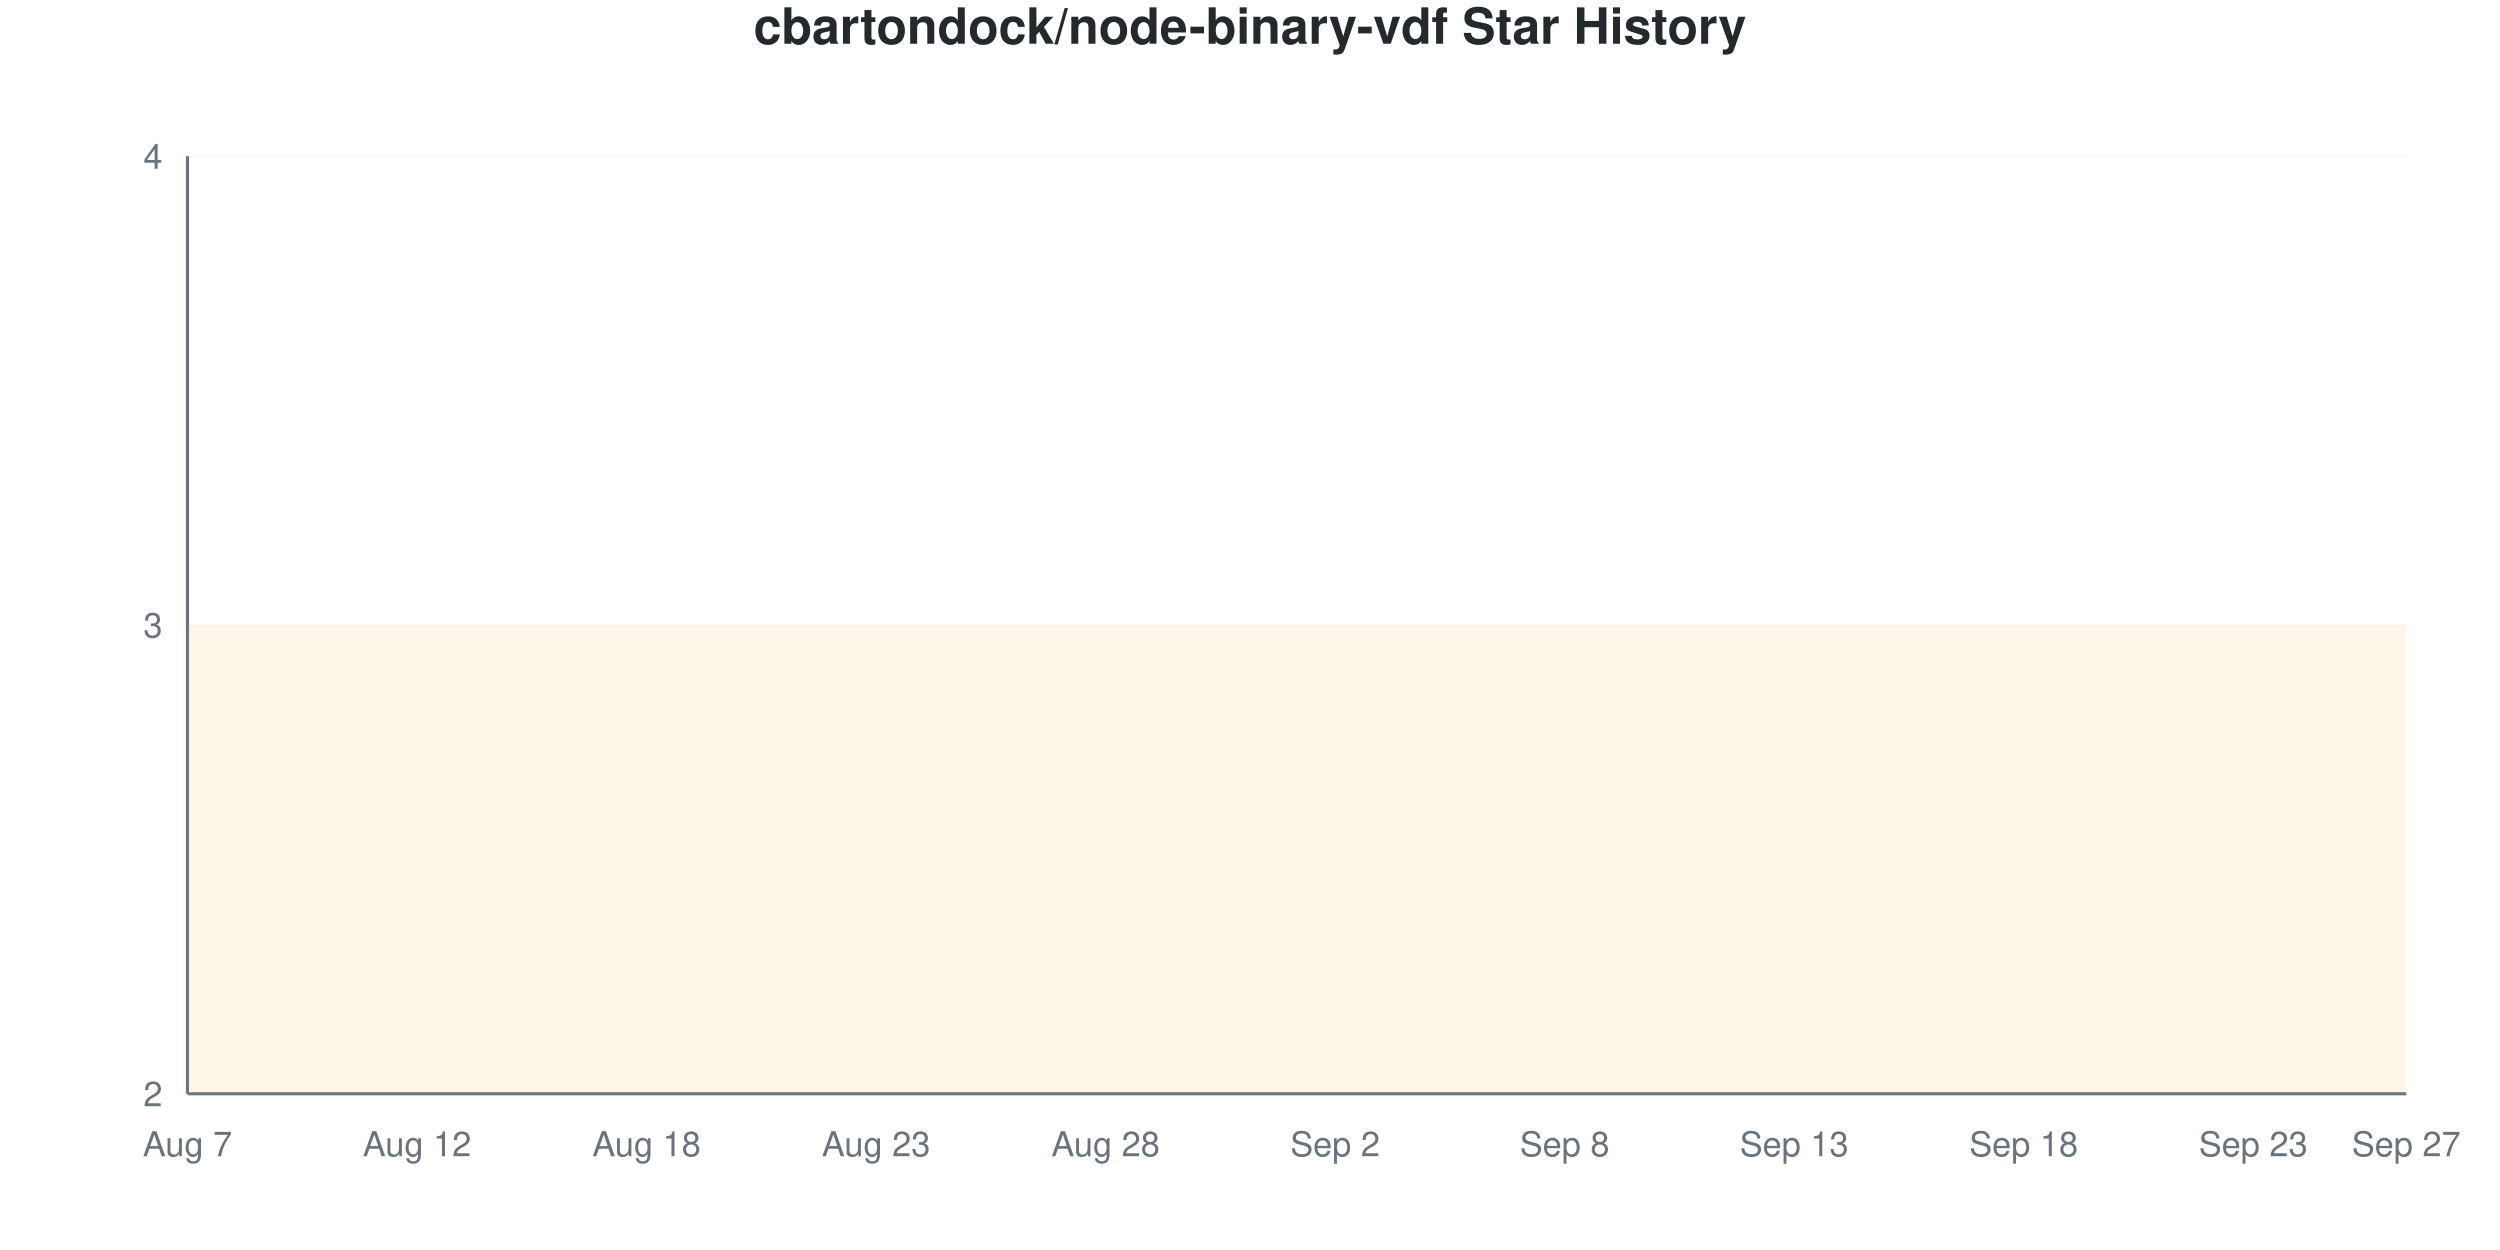
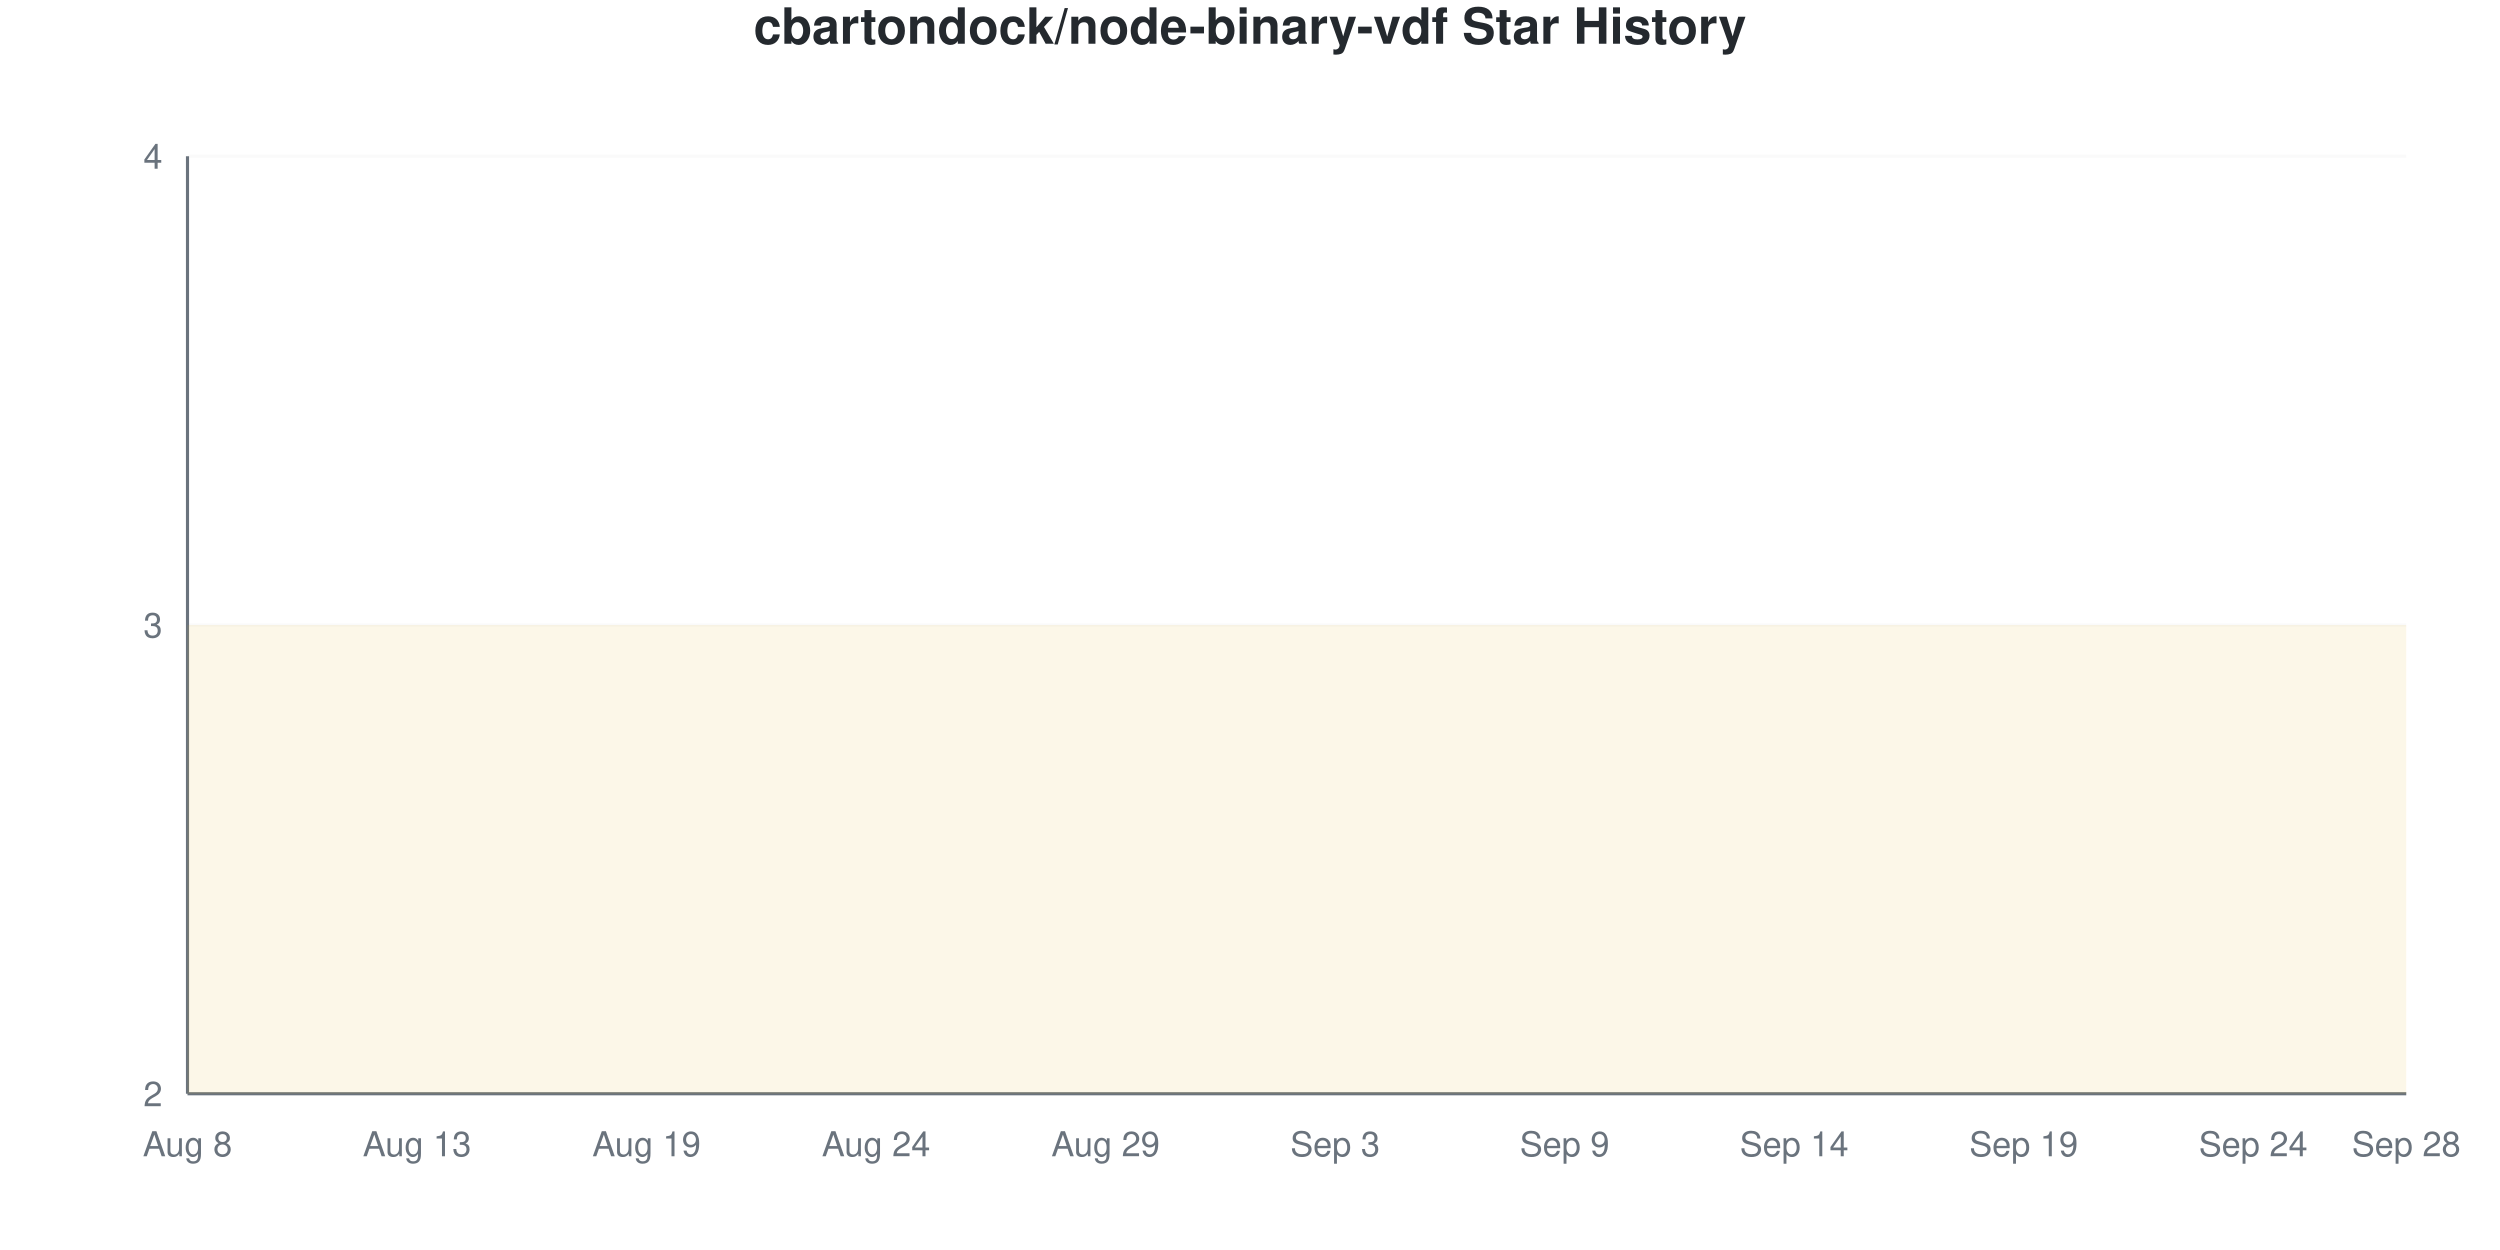
<svg xmlns="http://www.w3.org/2000/svg" viewBox="0 0 800 400" width="800" height="400">
  <style>
    @keyframes drawLine {
      to { stroke-dashoffset: 0; }
    }
    @keyframes fadeInPoint {
      from { opacity: 0; }
      to { opacity: 1; }
    }
    .data-line-0 {
      stroke-dasharray: 1290;
      stroke-dashoffset: 1290;
      animation: drawLine 2s ease-out forwards;
    }
    .data-point {
      opacity: 0;
      animation: fadeInPoint 0.5s ease-out forwards;
    }
    .chart-bg { fill: #fff; }
    .chart-text { fill: #24292e; }
    .chart-muted { fill: #6a737d; }
    .chart-grid { stroke: #eee; }
    .chart-axis { stroke: #6a737d; }
    @media (prefers-color-scheme: dark) {
      .chart-bg { fill: #0d1117; }
      .chart-text { fill: #e6edf3; }
      .chart-muted { fill: #8b949e; }
      .chart-grid { stroke: #21262d; }
      .chart-axis { stroke: #8b949e; }
    }
  </style>
  <rect width="800" height="400" class="chart-bg" />
  <text x="400" y="14" text-anchor="middle" class="chart-text" font-size="16" font-weight="bold" font-family="-apple-system, BlinkMacSystemFont, 'Segoe UI', Helvetica, Arial, sans-serif">cbartondock/node-binary-vdf Star History</text>
  <g class="grid">
    <line x1="60" y1="350" x2="770" y2="350" class="chart-grid" stroke-opacity="0.3" />
    <text x="52" y="354" text-anchor="end" class="chart-muted" font-size="11" font-family="-apple-system, BlinkMacSystemFont, 'Segoe UI', Helvetica, Arial, sans-serif">2</text>
    <line x1="60" y1="200" x2="770" y2="200" class="chart-grid" stroke-opacity="0.3" />
    <text x="52" y="204" text-anchor="end" class="chart-muted" font-size="11" font-family="-apple-system, BlinkMacSystemFont, 'Segoe UI', Helvetica, Arial, sans-serif">3</text>
    <line x1="60" y1="50" x2="770" y2="50" class="chart-grid" stroke-opacity="0.3" />
    <text x="52" y="54" text-anchor="end" class="chart-muted" font-size="11" font-family="-apple-system, BlinkMacSystemFont, 'Segoe UI', Helvetica, Arial, sans-serif">4</text>
  </g>
  <g class="milestones">
    
  </g>
  <g class="x-axis">
-     <text x="60" y="370" text-anchor="middle" class="chart-muted" font-size="11" font-family="-apple-system, BlinkMacSystemFont, 'Segoe UI', Helvetica, Arial, sans-serif">Aug 7</text>
-     <text x="133.448" y="370" text-anchor="middle" class="chart-muted" font-size="11" font-family="-apple-system, BlinkMacSystemFont, 'Segoe UI', Helvetica, Arial, sans-serif">Aug 12</text>
-     <text x="206.897" y="370" text-anchor="middle" class="chart-muted" font-size="11" font-family="-apple-system, BlinkMacSystemFont, 'Segoe UI', Helvetica, Arial, sans-serif">Aug 18</text>
-     <text x="280.345" y="370" text-anchor="middle" class="chart-muted" font-size="11" font-family="-apple-system, BlinkMacSystemFont, 'Segoe UI', Helvetica, Arial, sans-serif">Aug 23</text>
-     <text x="353.793" y="370" text-anchor="middle" class="chart-muted" font-size="11" font-family="-apple-system, BlinkMacSystemFont, 'Segoe UI', Helvetica, Arial, sans-serif">Aug 28</text>
-     <text x="427.241" y="370" text-anchor="middle" class="chart-muted" font-size="11" font-family="-apple-system, BlinkMacSystemFont, 'Segoe UI', Helvetica, Arial, sans-serif">Sep 2</text>
-     <text x="500.69" y="370" text-anchor="middle" class="chart-muted" font-size="11" font-family="-apple-system, BlinkMacSystemFont, 'Segoe UI', Helvetica, Arial, sans-serif">Sep 8</text>
-     <text x="574.138" y="370" text-anchor="middle" class="chart-muted" font-size="11" font-family="-apple-system, BlinkMacSystemFont, 'Segoe UI', Helvetica, Arial, sans-serif">Sep 13</text>
-     <text x="647.586" y="370" text-anchor="middle" class="chart-muted" font-size="11" font-family="-apple-system, BlinkMacSystemFont, 'Segoe UI', Helvetica, Arial, sans-serif">Sep 18</text>
-     <text x="721.034" y="370" text-anchor="middle" class="chart-muted" font-size="11" font-family="-apple-system, BlinkMacSystemFont, 'Segoe UI', Helvetica, Arial, sans-serif">Sep 23</text>
-     <text x="770" y="370" text-anchor="middle" class="chart-muted" font-size="11" font-family="-apple-system, BlinkMacSystemFont, 'Segoe UI', Helvetica, Arial, sans-serif">Sep 27</text>
+     <text x="60" y="370" text-anchor="middle" class="chart-muted" font-size="11" font-family="-apple-system, BlinkMacSystemFont, 'Segoe UI', Helvetica, Arial, sans-serif">Aug 8</text>
+     <text x="133.448" y="370" text-anchor="middle" class="chart-muted" font-size="11" font-family="-apple-system, BlinkMacSystemFont, 'Segoe UI', Helvetica, Arial, sans-serif">Aug 13</text>
+     <text x="206.897" y="370" text-anchor="middle" class="chart-muted" font-size="11" font-family="-apple-system, BlinkMacSystemFont, 'Segoe UI', Helvetica, Arial, sans-serif">Aug 19</text>
+     <text x="280.345" y="370" text-anchor="middle" class="chart-muted" font-size="11" font-family="-apple-system, BlinkMacSystemFont, 'Segoe UI', Helvetica, Arial, sans-serif">Aug 24</text>
+     <text x="353.793" y="370" text-anchor="middle" class="chart-muted" font-size="11" font-family="-apple-system, BlinkMacSystemFont, 'Segoe UI', Helvetica, Arial, sans-serif">Aug 29</text>
+     <text x="427.241" y="370" text-anchor="middle" class="chart-muted" font-size="11" font-family="-apple-system, BlinkMacSystemFont, 'Segoe UI', Helvetica, Arial, sans-serif">Sep 3</text>
+     <text x="500.69" y="370" text-anchor="middle" class="chart-muted" font-size="11" font-family="-apple-system, BlinkMacSystemFont, 'Segoe UI', Helvetica, Arial, sans-serif">Sep 9</text>
+     <text x="574.138" y="370" text-anchor="middle" class="chart-muted" font-size="11" font-family="-apple-system, BlinkMacSystemFont, 'Segoe UI', Helvetica, Arial, sans-serif">Sep 14</text>
+     <text x="647.586" y="370" text-anchor="middle" class="chart-muted" font-size="11" font-family="-apple-system, BlinkMacSystemFont, 'Segoe UI', Helvetica, Arial, sans-serif">Sep 19</text>
+     <text x="721.034" y="370" text-anchor="middle" class="chart-muted" font-size="11" font-family="-apple-system, BlinkMacSystemFont, 'Segoe UI', Helvetica, Arial, sans-serif">Sep 24</text>
+     <text x="770" y="370" text-anchor="middle" class="chart-muted" font-size="11" font-family="-apple-system, BlinkMacSystemFont, 'Segoe UI', Helvetica, Arial, sans-serif">Sep 28</text>
  </g>
  <line x1="60" y1="50" x2="60" y2="350" class="chart-axis" stroke-width="1" />
  <line x1="60" y1="350" x2="770" y2="350" class="chart-axis" stroke-width="1" />
  <path d="M60,350 L60,200 C68.161,200 76.322,200 84.483,200 C92.644,200 100.805,200 108.966,200 C117.126,200 125.287,200 133.448,200 C141.609,200 149.77,200 157.931,200 C166.092,200 174.253,200 182.414,200 C190.575,200 198.736,200 206.897,200 C215.057,200 223.218,200 231.379,200 C239.54,200 247.701,200 255.862,200 C264.023,200 272.184,200 280.345,200 C288.506,200 296.667,200 304.828,200 C312.989,200 321.149,200 329.31,200 C337.471,200 345.632,200 353.793,200 C361.954,200 370.115,200 378.276,200 C386.437,200 394.598,200 402.759,200 C410.92,200 419.08,200 427.241,200 C435.402,200 443.563,200 451.724,200 C459.885,200 468.046,200 476.207,200 C484.368,200 492.529,200 500.69,200 C508.851,200 517.011,200 525.172,200 C533.333,200 541.494,200 549.655,200 C557.816,200 565.977,200 574.138,200 C582.299,200 590.46,200 598.621,200 C606.782,200 614.943,200 623.103,200 C631.264,200 639.425,200 647.586,200 C655.747,200 663.908,200 672.069,200 C680.23,200 688.391,200 696.552,200 C704.713,200 712.874,200 721.034,200 C729.195,200 737.356,200 745.517,200 C753.678,200 761.839,200 770,200 L770,350 L60,350 Z" fill="#dfb317" fill-opacity="0.1" />
  <path d="M60,350 L60,200 C68.161,200 76.322,200 84.483,200 C92.644,200 100.805,200 108.966,200 C117.126,200 125.287,200 133.448,200 C141.609,200 149.77,200 157.931,200 C166.092,200 174.253,200 182.414,200 C190.575,200 198.736,200 206.897,200 C215.057,200 223.218,200 231.379,200 C239.54,200 247.701,200 255.862,200 C264.023,200 272.184,200 280.345,200 C288.506,200 296.667,200 304.828,200 C312.989,200 321.149,200 329.31,200 C337.471,200 345.632,200 353.793,200 C361.954,200 370.115,200 378.276,200 C386.437,200 394.598,200 402.759,200 C410.92,200 419.08,200 427.241,200 C435.402,200 443.563,200 451.724,200 C459.885,200 468.046,200 476.207,200 C484.368,200 492.529,200 500.69,200 C508.851,200 517.011,200 525.172,200 C533.333,200 541.494,200 549.655,200 C557.816,200 565.977,200 574.138,200 C582.299,200 590.46,200 598.621,200 C606.782,200 614.943,200 623.103,200 C631.264,200 639.425,200 647.586,200 C655.747,200 663.908,200 672.069,200 C680.23,200 688.391,200 696.552,200 C704.713,200 712.874,200 721.034,200 C729.195,200 737.356,200 745.517,200 C753.678,200 761.839,200 770,200" fill="none" stroke="#dfb317" stroke-width="2.5" class="data-line-0" />
  <g class="points">
    <circle cx="60" cy="200" r="4" fill="#dfb317" class="data-point" style="animation-delay: 1.50s" />
    <circle cx="84.483" cy="200" r="4" fill="#dfb317" class="data-point" style="animation-delay: 1.55s" />
    <circle cx="108.966" cy="200" r="4" fill="#dfb317" class="data-point" style="animation-delay: 1.60s" />
    <circle cx="133.448" cy="200" r="4" fill="#dfb317" class="data-point" style="animation-delay: 1.65s" />
    <circle cx="157.931" cy="200" r="4" fill="#dfb317" class="data-point" style="animation-delay: 1.70s" />
    <circle cx="182.414" cy="200" r="4" fill="#dfb317" class="data-point" style="animation-delay: 1.75s" />
    <circle cx="206.897" cy="200" r="4" fill="#dfb317" class="data-point" style="animation-delay: 1.80s" />
    <circle cx="231.379" cy="200" r="4" fill="#dfb317" class="data-point" style="animation-delay: 1.85s" />
    <circle cx="255.862" cy="200" r="4" fill="#dfb317" class="data-point" style="animation-delay: 1.90s" />
    <circle cx="280.345" cy="200" r="4" fill="#dfb317" class="data-point" style="animation-delay: 1.95s" />
    <circle cx="304.828" cy="200" r="4" fill="#dfb317" class="data-point" style="animation-delay: 2.00s" />
    <circle cx="329.31" cy="200" r="4" fill="#dfb317" class="data-point" style="animation-delay: 2.05s" />
    <circle cx="353.793" cy="200" r="4" fill="#dfb317" class="data-point" style="animation-delay: 2.10s" />
    <circle cx="378.276" cy="200" r="4" fill="#dfb317" class="data-point" style="animation-delay: 2.15s" />
    <circle cx="402.759" cy="200" r="4" fill="#dfb317" class="data-point" style="animation-delay: 2.20s" />
    <circle cx="427.241" cy="200" r="4" fill="#dfb317" class="data-point" style="animation-delay: 2.25s" />
    <circle cx="451.724" cy="200" r="4" fill="#dfb317" class="data-point" style="animation-delay: 2.30s" />
    <circle cx="476.207" cy="200" r="4" fill="#dfb317" class="data-point" style="animation-delay: 2.35s" />
    <circle cx="500.69" cy="200" r="4" fill="#dfb317" class="data-point" style="animation-delay: 2.40s" />
    <circle cx="525.172" cy="200" r="4" fill="#dfb317" class="data-point" style="animation-delay: 2.45s" />
    <circle cx="549.655" cy="200" r="4" fill="#dfb317" class="data-point" style="animation-delay: 2.50s" />
    <circle cx="574.138" cy="200" r="4" fill="#dfb317" class="data-point" style="animation-delay: 2.55s" />
    <circle cx="598.621" cy="200" r="4" fill="#dfb317" class="data-point" style="animation-delay: 2.60s" />
    <circle cx="623.103" cy="200" r="4" fill="#dfb317" class="data-point" style="animation-delay: 2.65s" />
    <circle cx="647.586" cy="200" r="4" fill="#dfb317" class="data-point" style="animation-delay: 2.70s" />
    <circle cx="672.069" cy="200" r="4" fill="#dfb317" class="data-point" style="animation-delay: 2.75s" />
    <circle cx="696.552" cy="200" r="4" fill="#dfb317" class="data-point" style="animation-delay: 2.80s" />
    <circle cx="721.034" cy="200" r="4" fill="#dfb317" class="data-point" style="animation-delay: 2.85s" />
    <circle cx="745.517" cy="200" r="4" fill="#dfb317" class="data-point" style="animation-delay: 2.90s" />
    <circle cx="770" cy="200" r="4" fill="#dfb317" class="data-point" style="animation-delay: 2.95s" />
  </g>
</svg>
